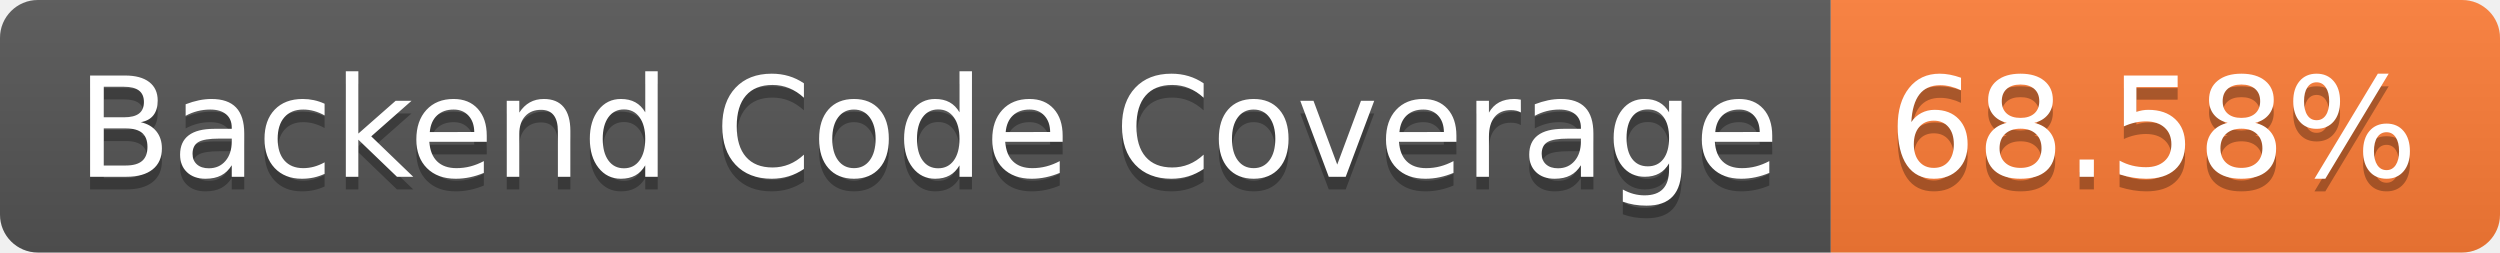
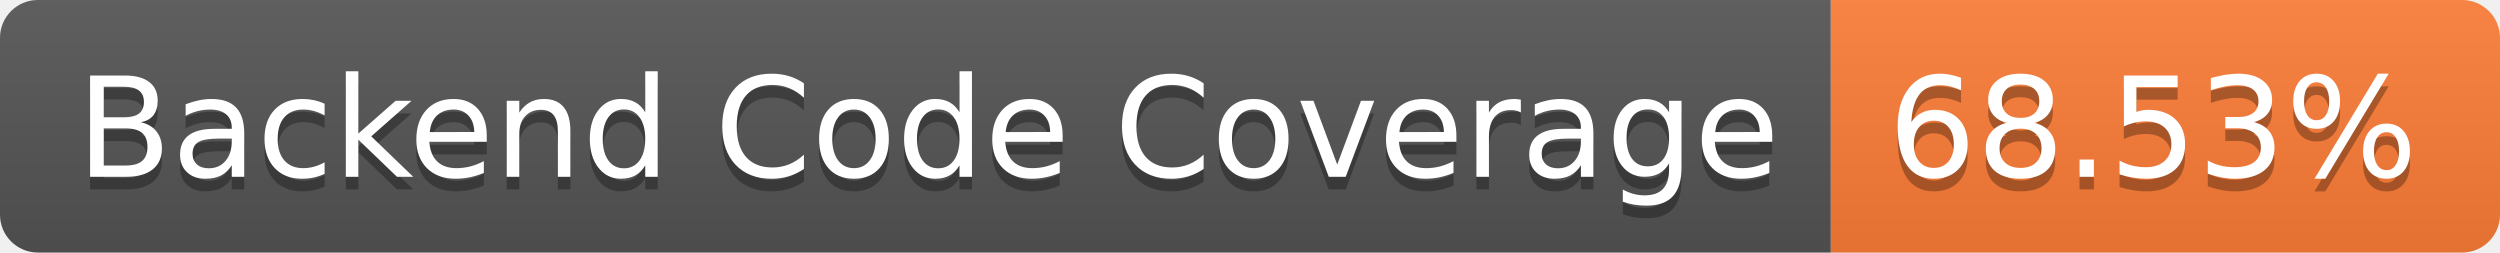
- <svg xmlns="http://www.w3.org/2000/svg" width="198" height="20" role="img" aria-label="Backend Code Coverage: 68.58%">
+ <svg xmlns="http://www.w3.org/2000/svg" width="198" height="20" role="img" aria-label="Backend Code Coverage: 68.53%">
  <linearGradient id="s" x2="0" y2="100%">
    <stop offset="0" stop-color="#bbb" stop-opacity=".1" />
    <stop offset="1" stop-opacity=".1" />
  </linearGradient>
  <clipPath id="r">
    <rect width="198" height="20" rx="3" fill="#fff" />
  </clipPath>
  <g clip-path="url(#r)">
    <rect width="145" height="20" fill="#555" />
    <rect x="145" width="53" height="20" fill="#fe7d37" />
    <rect width="198" height="20" fill="url(#s)" />
  </g>
  <g fill="#fff" text-anchor="middle" font-family="Verdana,Geneva,DejaVu Sans,sans-serif" text-rendering="geometricPrecision" font-size="110">
    <text aria-hidden="true" x="735" y="150" fill="#010101" fill-opacity=".3" transform="scale(.1)" textLength="1350">Backend Code Coverage</text>
    <text x="735" y="140" transform="scale(.1)" fill="#fff" textLength="1350">Backend Code Coverage</text>
-     <text aria-hidden="true" x="1705" y="150" fill="#010101" fill-opacity=".3" transform="scale(.1)" textLength="430">68.58%</text>
-     <text x="1705" y="140" transform="scale(.1)" fill="#fff" textLength="430">68.58%</text>
+     <text aria-hidden="true" x="1705" y="150" fill="#010101" fill-opacity=".3" transform="scale(.1)" textLength="430">68.53%</text>
+     <text x="1705" y="140" transform="scale(.1)" fill="#fff" textLength="430">68.53%</text>
  </g>
</svg>
